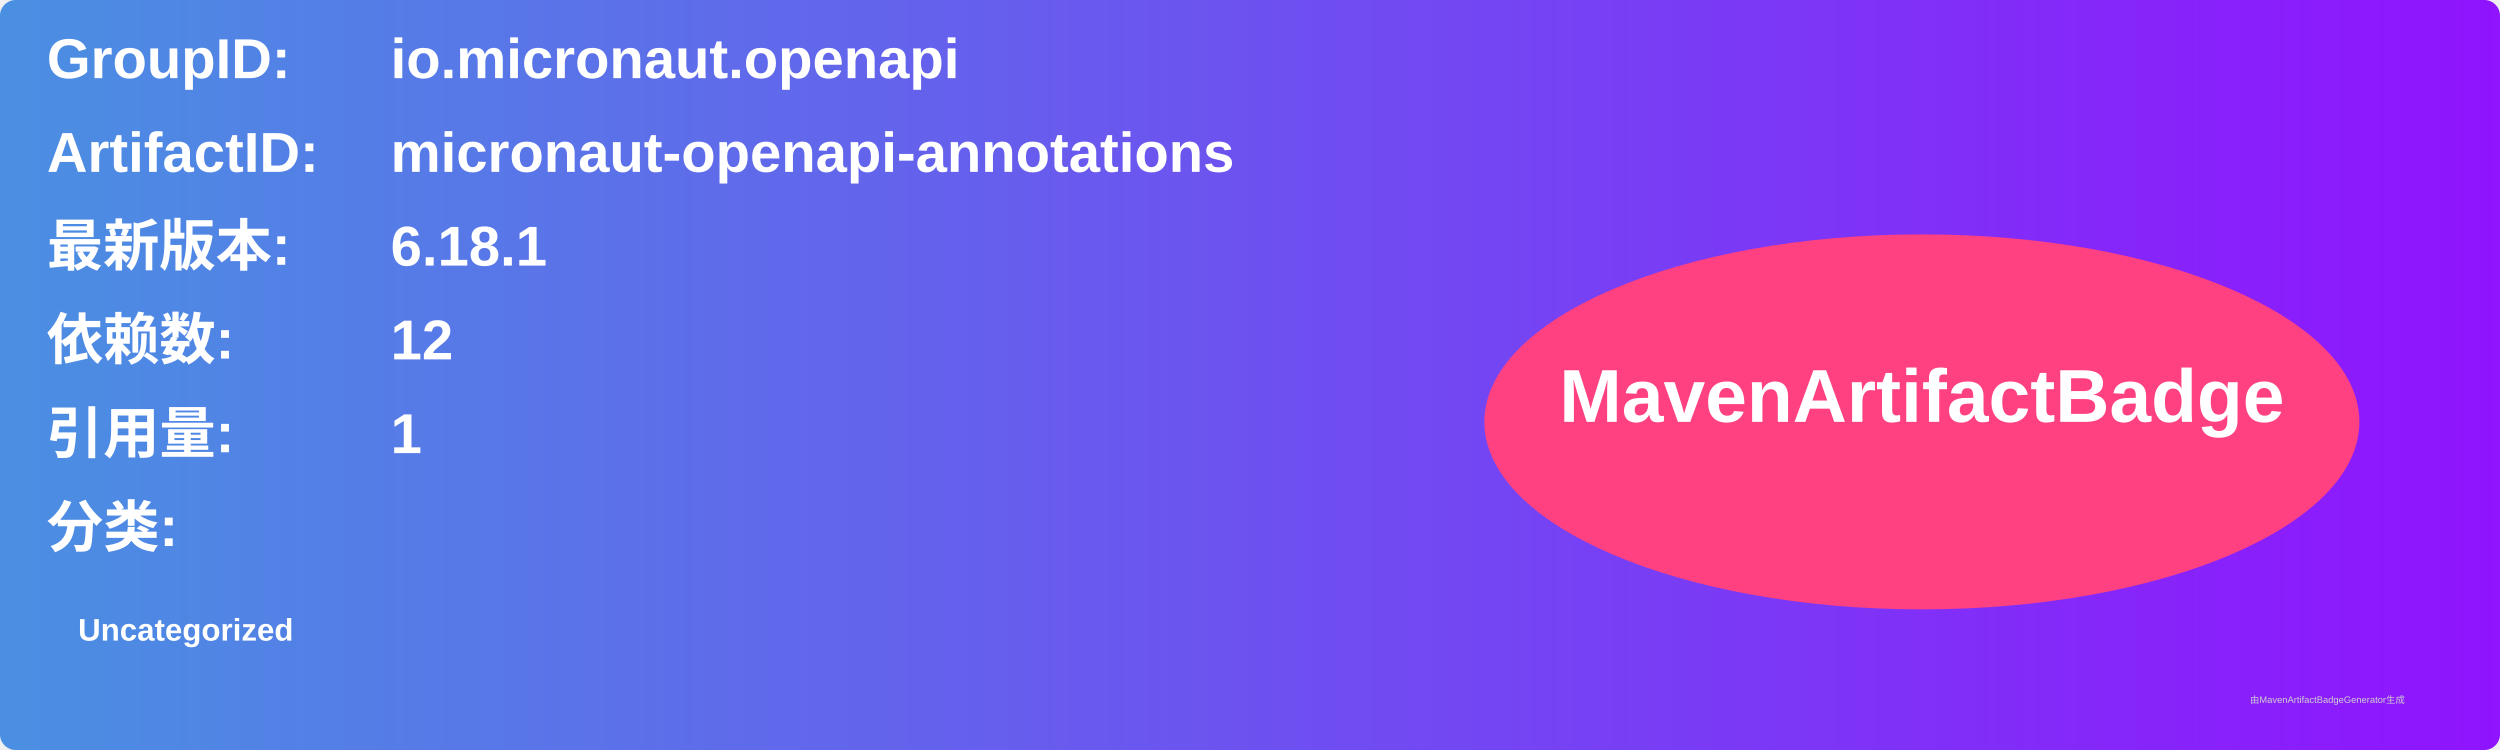
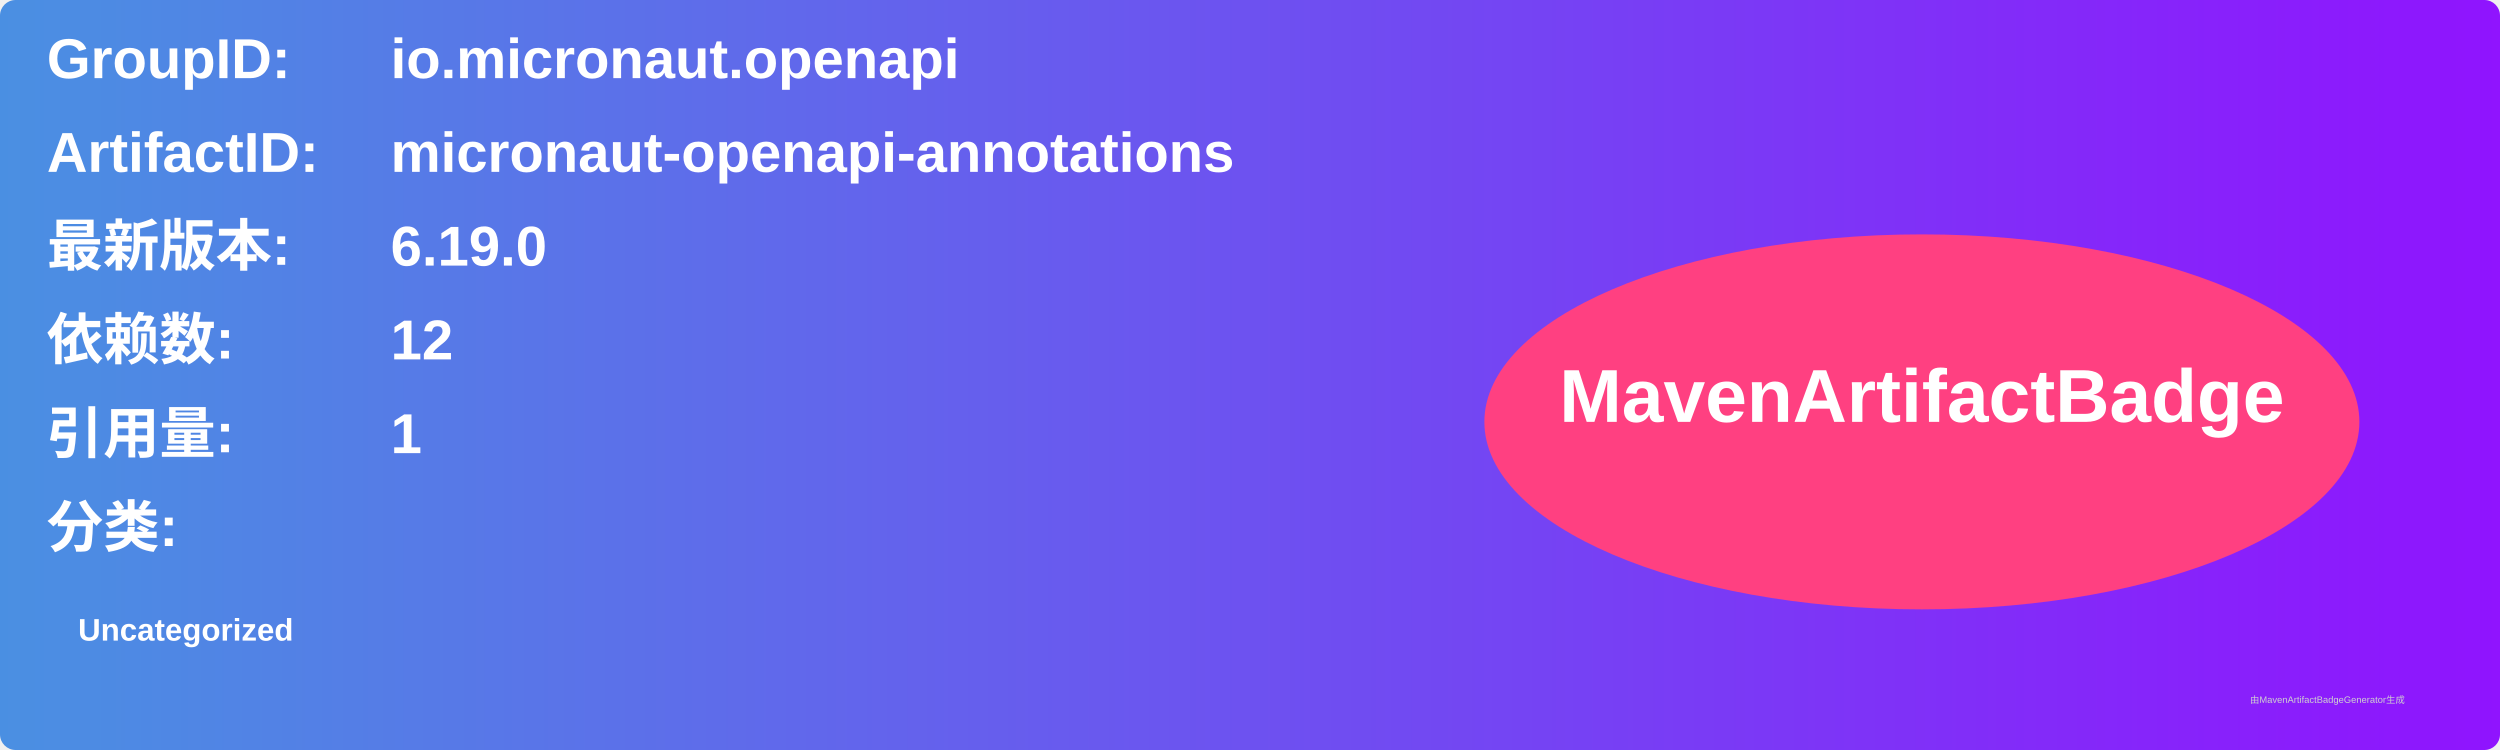
<svg xmlns="http://www.w3.org/2000/svg" width="800" height="240" viewBox="0 0 800 240">
  <linearGradient id="grad" x1="0%" y1="0%" x2="100%" y2="0%">
    <stop offset="0%" stop-color="#4a90e2" />
    <stop offset="100%" stop-color="#9013fe" />
  </linearGradient>
  <rect width="100%" height="100%" rx="5" ry="5" fill="url(#grad)" />
  <g transform="translate(15, 15)">
    <text x="0" y="10" font-family="Arial" font-size="18" fill="white" font-weight="bold" width="260">GroupID:</text>
    <text x="110" y="10" font-family="Arial" font-size="18" fill="white" font-weight="bold" width="460">io.micronaut.openapi</text>
    <text x="0" y="40" font-family="Arial" font-size="18" fill="white" font-weight="bold" width="260">ArtifactID:</text>
    <text x="110" y="40" font-family="Arial" font-size="18" fill="white" font-weight="bold" width="460">micronaut-openapi-annotations</text>
    <text x="0" y="70" font-family="Arial" font-size="18" fill="white" font-weight="bold">最新版本:</text>
    <text x="110" y="70" font-family="Arial" font-size="18" fill="white" font-weight="bold">
-       <tspan font-weight="bold">6.18.1</tspan>
+       <tspan font-weight="bold">6.19.0</tspan>
    </text>
    <text x="0" y="100" font-family="Arial" font-size="18" fill="white" font-weight="bold">依赖数: </text>
    <text x="110" y="100" font-family="Arial" font-size="18" fill="white">
      <tspan font-weight="bold">12</tspan>
    </text>
    <text x="0" y="130" font-family="Arial" font-size="18" fill="white" font-weight="bold">引用量: </text>
    <text x="110" y="130" font-family="Arial" font-size="18" fill="white">
      <tspan font-weight="bold">1</tspan>
    </text>
    <text x="0" y="160" font-family="Arial" font-size="18" fill="white" font-weight="bold">分类:</text>
    <text x="10" y="190" font-family="Arial" font-size="10" fill="white">
      <tspan font-weight="bold">Uncategorized</tspan>
    </text>
    <ellipse cx="600" cy="120" rx="140" ry="60" fill="#ff4081" />
    <text x="600" y="120" text-anchor="middle" font-family="Arial" font-size="24" fill="white" font-weight="bold">MavenArtifactBadge</text>
  </g>
  <text x="720" y="225" font-family="Arial" font-size="3" fill="#d0d0d0">由MavenArtifactBadgeGenerator生成</text>
</svg>
